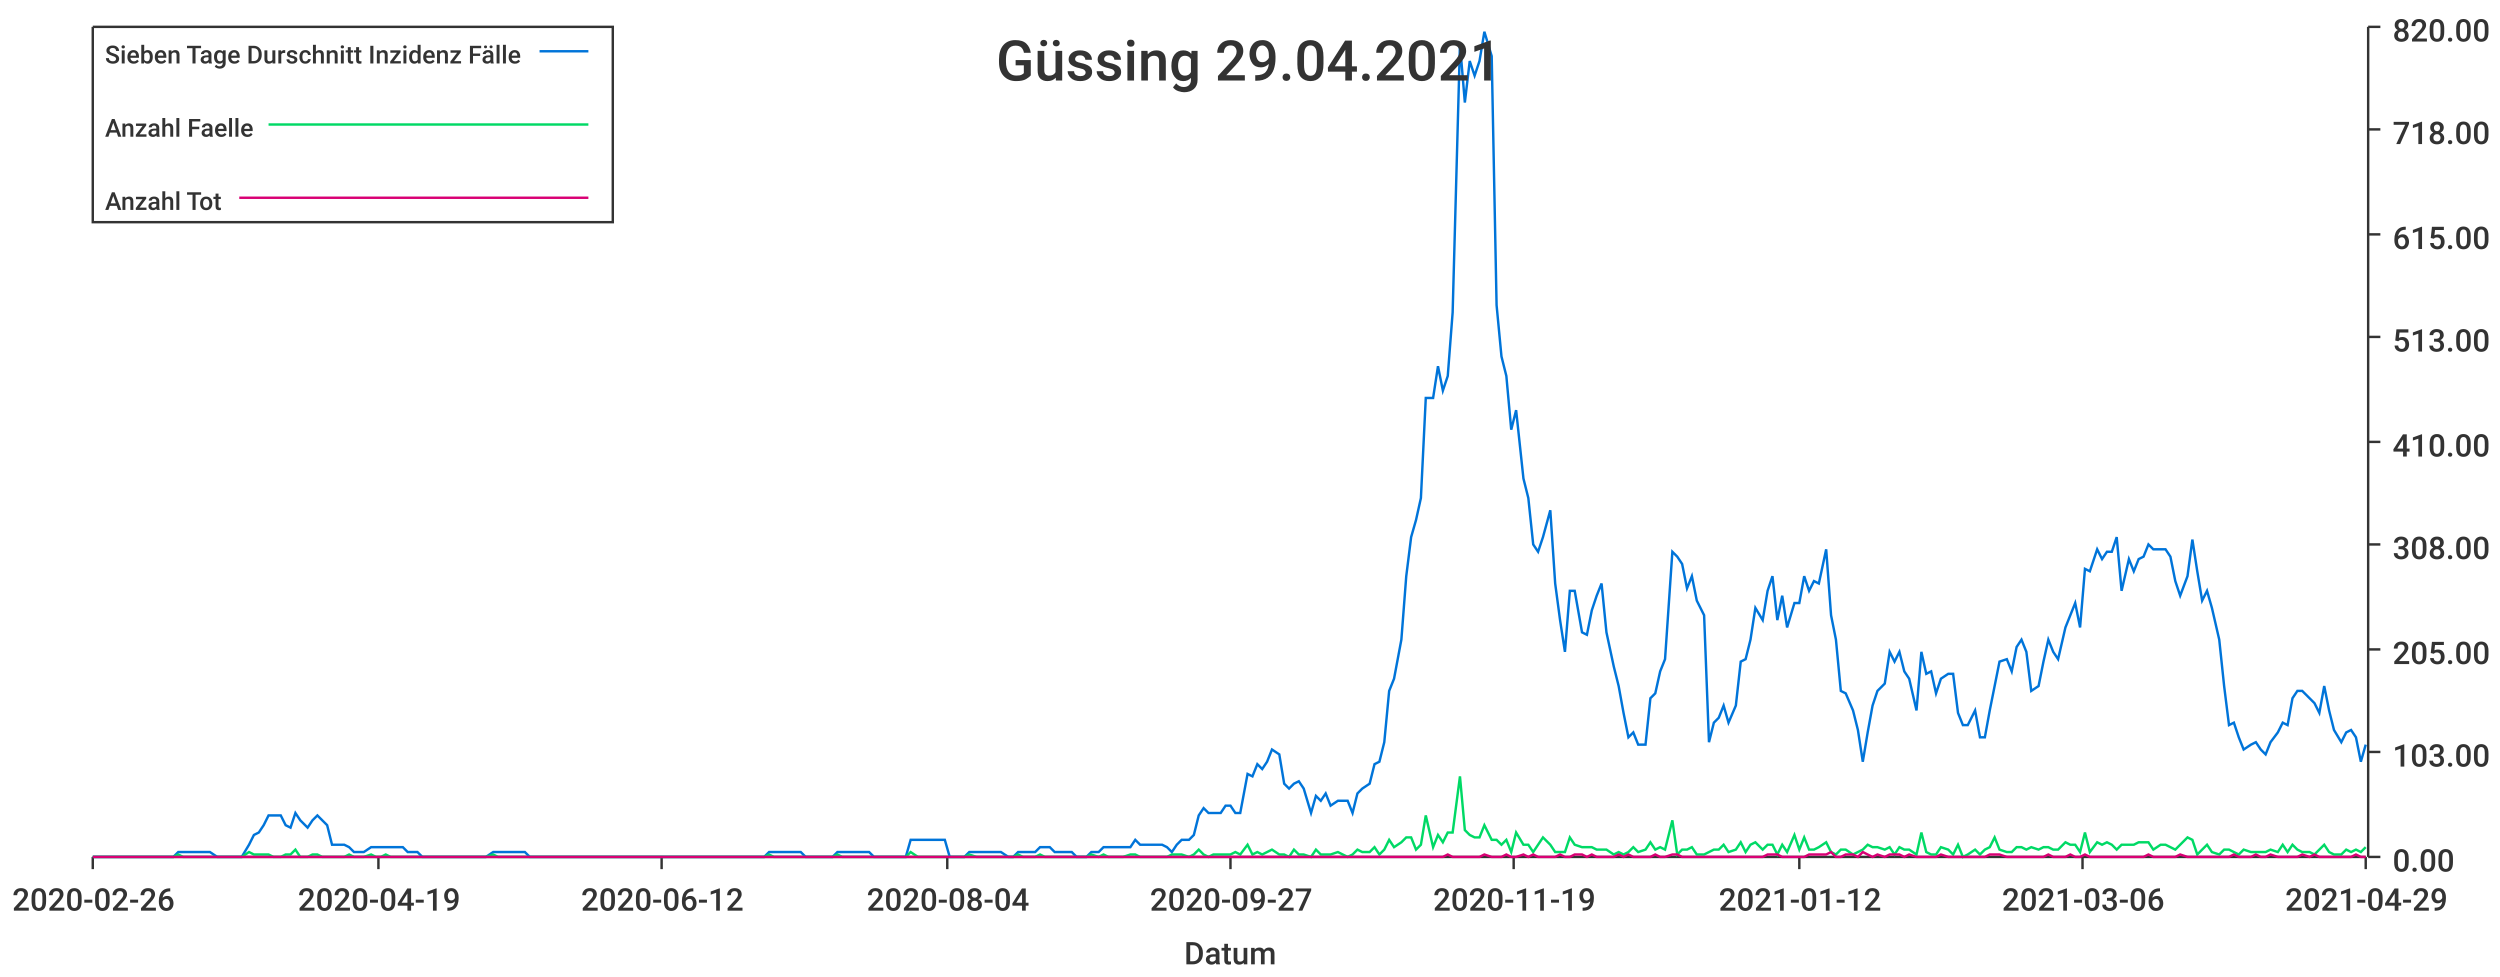
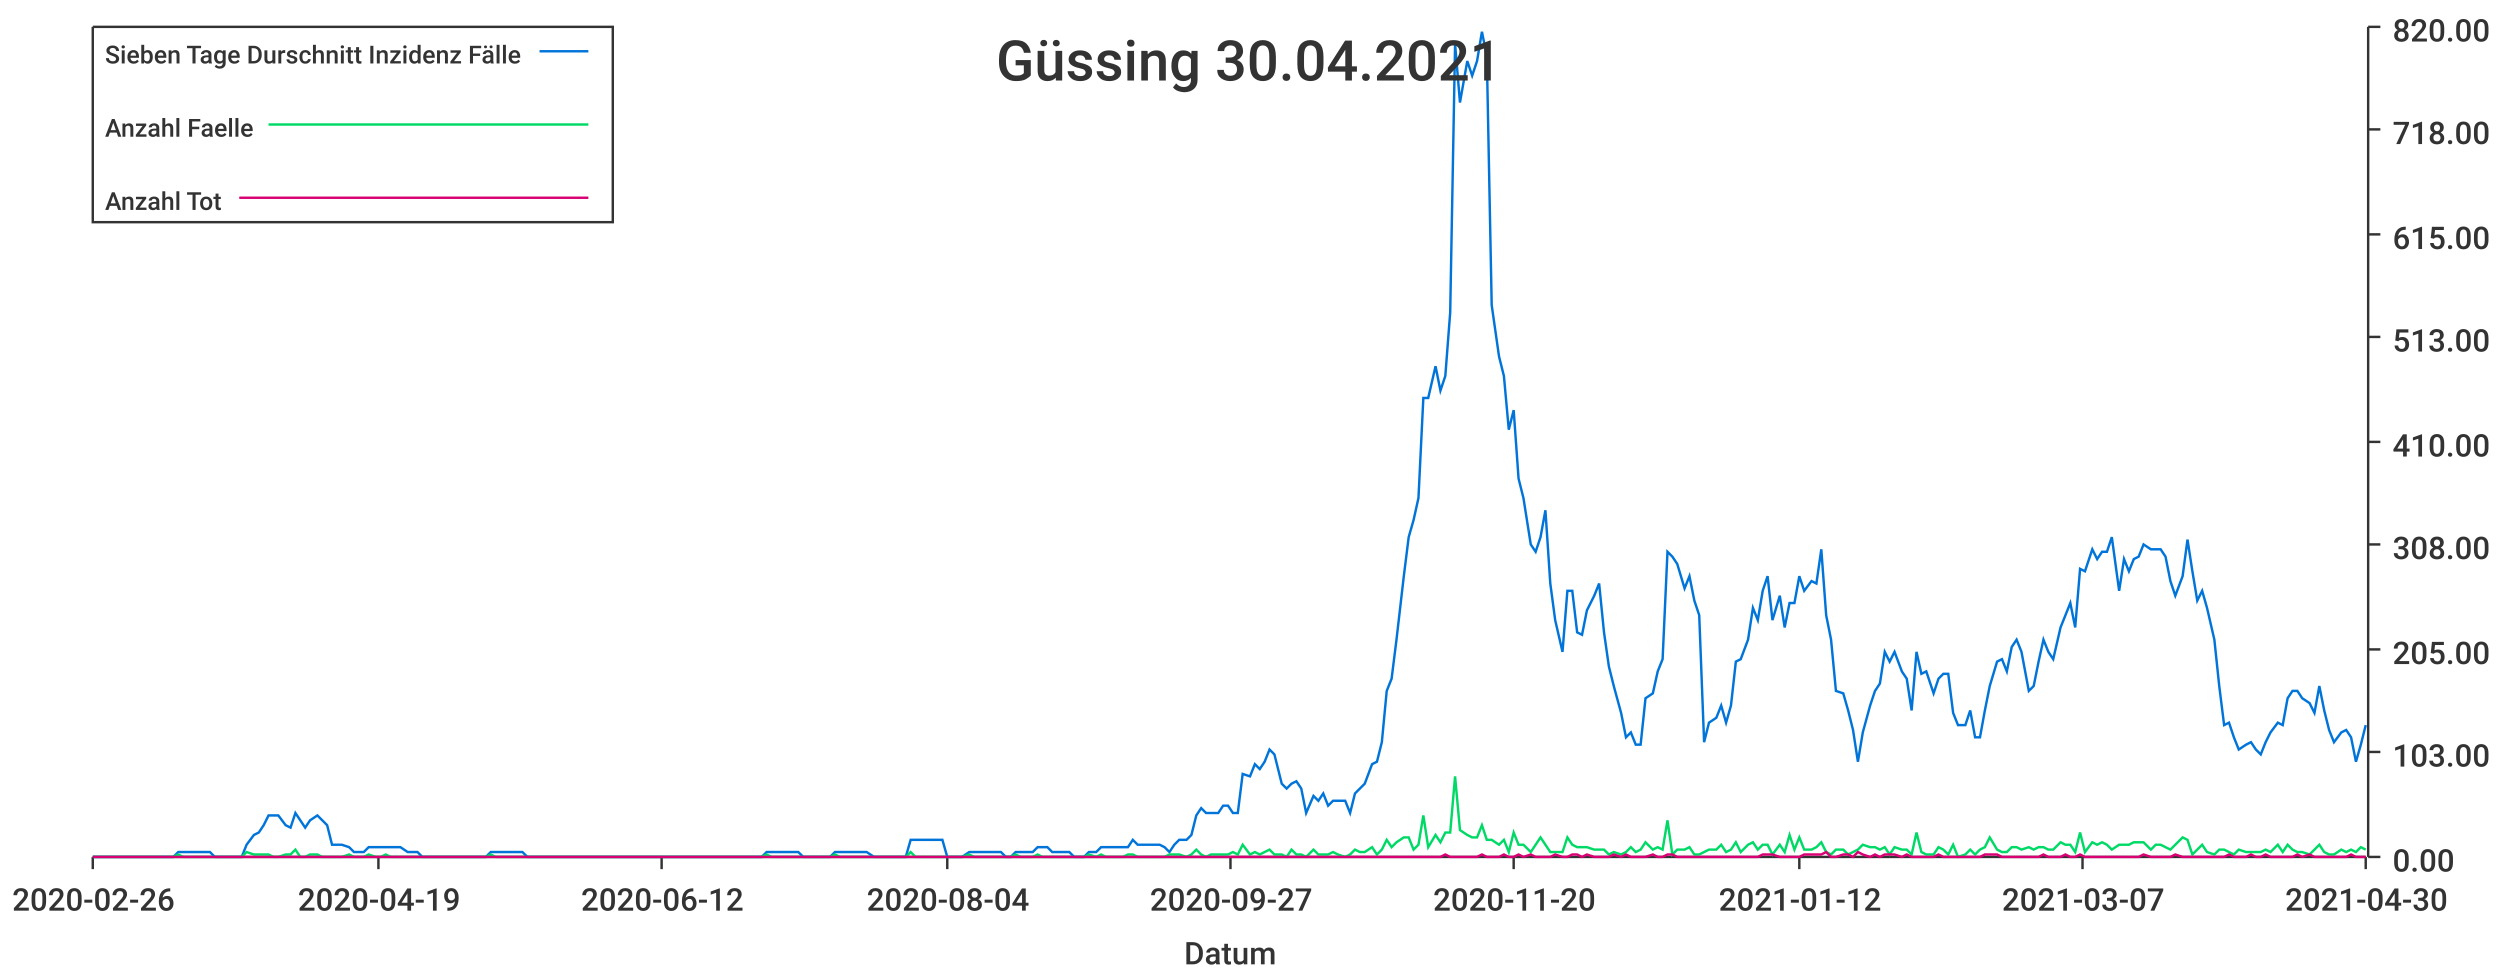
<svg xmlns="http://www.w3.org/2000/svg" width="1024" height="400">\n<path d="M 0 0 L 1024 0 L 1024 400 L 0 400 L 0 0" style="stroke-width:0;stroke:rgba(255,255,255,1.0);fill:rgba(255,255,255,1.0)" />
  <path d="M 38 11 L 969 11 L 969 351 L 38 351 L 38 11" style="stroke-width:0;stroke:rgba(255,255,255,1.0);fill:rgba(255,255,255,1.0)" />
  <path d="M 38 351 L 969 351" style="stroke-width:1;stroke:rgba(51,51,51,1.0);fill:none" />
  <path d="M 38 351 L 38 356" style="stroke-width:1;stroke:rgba(51,51,51,1.0);fill:none" />
  <text x="5" y="373" style="stroke-width:0;stroke:none;fill:rgba(51,51,51,1.0);font-size:12.8px;font-family:'Roboto Medium',sans-serif">2020-02-26</text>
  <path d="M 155 351 L 155 356" style="stroke-width:1;stroke:rgba(51,51,51,1.0);fill:none" />
  <text x="122" y="373" style="stroke-width:0;stroke:none;fill:rgba(51,51,51,1.0);font-size:12.8px;font-family:'Roboto Medium',sans-serif">2020-04-19</text>
  <path d="M 271 351 L 271 356" style="stroke-width:1;stroke:rgba(51,51,51,1.0);fill:none" />
  <text x="238" y="373" style="stroke-width:0;stroke:none;fill:rgba(51,51,51,1.0);font-size:12.8px;font-family:'Roboto Medium',sans-serif">2020-06-12</text>
  <path d="M 388 351 L 388 356" style="stroke-width:1;stroke:rgba(51,51,51,1.0);fill:none" />
  <text x="355" y="373" style="stroke-width:0;stroke:none;fill:rgba(51,51,51,1.0);font-size:12.8px;font-family:'Roboto Medium',sans-serif">2020-08-04</text>
  <path d="M 504 351 L 504 356" style="stroke-width:1;stroke:rgba(51,51,51,1.0);fill:none" />
  <text x="471" y="373" style="stroke-width:0;stroke:none;fill:rgba(51,51,51,1.0);font-size:12.8px;font-family:'Roboto Medium',sans-serif">2020-09-27</text>
  <path d="M 620 351 L 620 356" style="stroke-width:1;stroke:rgba(51,51,51,1.0);fill:none" />
-   <text x="587" y="373" style="stroke-width:0;stroke:none;fill:rgba(51,51,51,1.0);font-size:12.8px;font-family:'Roboto Medium',sans-serif">2020-11-19</text>
+   <text x="587" y="373" style="stroke-width:0;stroke:none;fill:rgba(51,51,51,1.0);font-size:12.8px;font-family:'Roboto Medium',sans-serif">2020-11-20</text>
  <path d="M 737 351 L 737 356" style="stroke-width:1;stroke:rgba(51,51,51,1.0);fill:none" />
  <text x="704" y="373" style="stroke-width:0;stroke:none;fill:rgba(51,51,51,1.0);font-size:12.8px;font-family:'Roboto Medium',sans-serif">2021-01-12</text>
  <path d="M 853 351 L 853 356" style="stroke-width:1;stroke:rgba(51,51,51,1.0);fill:none" />
-   <text x="820" y="373" style="stroke-width:0;stroke:none;fill:rgba(51,51,51,1.0);font-size:12.8px;font-family:'Roboto Medium',sans-serif">2021-03-06</text>
+   <text x="820" y="373" style="stroke-width:0;stroke:none;fill:rgba(51,51,51,1.0);font-size:12.8px;font-family:'Roboto Medium',sans-serif">2021-03-07</text>
  <path d="M 969 351 L 969 356" style="stroke-width:1;stroke:rgba(51,51,51,1.0);fill:none" />
-   <text x="936" y="373" style="stroke-width:0;stroke:none;fill:rgba(51,51,51,1.0);font-size:12.8px;font-family:'Roboto Medium',sans-serif">2021-04-29</text>
+   <text x="936" y="373" style="stroke-width:0;stroke:none;fill:rgba(51,51,51,1.0);font-size:12.8px;font-family:'Roboto Medium',sans-serif">2021-04-30</text>
  <text x="485" y="395" style="stroke-width:0;stroke:none;fill:rgba(51,51,51,1.0);font-size:12.8px;font-family:'Roboto Medium',sans-serif">Datum</text>
  <path d="M 970 351 L 970 11" style="stroke-width:1;stroke:rgba(51,51,51,1.0);fill:none" />
  <path d="M 970 351 L 975 351" style="stroke-width:1;stroke:rgba(51,51,51,1.0);fill:none" />
  <text x="980" y="357" style="stroke-width:0;stroke:none;fill:rgba(51,51,51,1.0);font-size:12.8px;font-family:'Roboto Medium',sans-serif">0.00</text>
  <path d="M 970 308 L 975 308" style="stroke-width:1;stroke:rgba(51,51,51,1.0);fill:none" />
  <text x="980" y="314" style="stroke-width:0;stroke:none;fill:rgba(51,51,51,1.0);font-size:12.8px;font-family:'Roboto Medium',sans-serif">103.00</text>
  <path d="M 970 266 L 975 266" style="stroke-width:1;stroke:rgba(51,51,51,1.0);fill:none" />
  <text x="980" y="272" style="stroke-width:0;stroke:none;fill:rgba(51,51,51,1.0);font-size:12.8px;font-family:'Roboto Medium',sans-serif">205.00</text>
  <path d="M 970 223 L 975 223" style="stroke-width:1;stroke:rgba(51,51,51,1.0);fill:none" />
  <text x="980" y="229" style="stroke-width:0;stroke:none;fill:rgba(51,51,51,1.0);font-size:12.8px;font-family:'Roboto Medium',sans-serif">308.00</text>
  <path d="M 970 181 L 975 181" style="stroke-width:1;stroke:rgba(51,51,51,1.0);fill:none" />
  <text x="980" y="187" style="stroke-width:0;stroke:none;fill:rgba(51,51,51,1.0);font-size:12.8px;font-family:'Roboto Medium',sans-serif">410.00</text>
  <path d="M 970 138 L 975 138" style="stroke-width:1;stroke:rgba(51,51,51,1.0);fill:none" />
  <text x="980" y="144" style="stroke-width:0;stroke:none;fill:rgba(51,51,51,1.0);font-size:12.8px;font-family:'Roboto Medium',sans-serif">513.00</text>
  <path d="M 970 96 L 975 96" style="stroke-width:1;stroke:rgba(51,51,51,1.0);fill:none" />
  <text x="980" y="102" style="stroke-width:0;stroke:none;fill:rgba(51,51,51,1.0);font-size:12.8px;font-family:'Roboto Medium',sans-serif">615.00</text>
  <path d="M 970 53 L 975 53" style="stroke-width:1;stroke:rgba(51,51,51,1.0);fill:none" />
  <text x="980" y="59" style="stroke-width:0;stroke:none;fill:rgba(51,51,51,1.0);font-size:12.8px;font-family:'Roboto Medium',sans-serif">718.00</text>
  <path d="M 970 11 L 975 11" style="stroke-width:1;stroke:rgba(51,51,51,1.0);fill:none" />
  <text x="980" y="17" style="stroke-width:0;stroke:none;fill:rgba(51,51,51,1.0);font-size:12.8px;font-family:'Roboto Medium',sans-serif">820.00</text>
-   <path d="M 38 351 L 41 351 L 43 351 L 45 351 L 47 351 L 49 351 L 52 351 L 54 351 L 56 351 L 58 351 L 60 351 L 62 351 L 65 351 L 67 351 L 69 351 L 71 351 L 73 349 L 75 349 L 78 349 L 80 349 L 82 349 L 84 349 L 86 349 L 89 351 L 91 351 L 93 351 L 95 351 L 97 351 L 99 351 L 102 346 L 104 342 L 106 341 L 108 338 L 110 334 L 112 334 L 115 334 L 117 338 L 119 339 L 121 333 L 123 336 L 126 339 L 128 336 L 130 334 L 132 336 L 134 338 L 136 346 L 139 346 L 141 346 L 143 347 L 145 349 L 147 349 L 149 349 L 152 347 L 154 347 L 156 347 L 158 347 L 160 347 L 162 347 L 165 347 L 167 349 L 169 349 L 171 349 L 173 351 L 176 351 L 178 351 L 180 351 L 182 351 L 184 351 L 186 351 L 189 351 L 191 351 L 193 351 L 195 351 L 197 351 L 199 351 L 202 349 L 204 349 L 206 349 L 208 349 L 210 349 L 213 349 L 215 349 L 217 351 L 219 351 L 221 351 L 223 351 L 226 351 L 228 351 L 230 351 L 232 351 L 234 351 L 236 351 L 239 351 L 241 351 L 243 351 L 245 351 L 247 351 L 249 351 L 252 351 L 254 351 L 256 351 L 258 351 L 260 351 L 263 351 L 265 351 L 267 351 L 269 351 L 271 351 L 273 351 L 276 351 L 278 351 L 280 351 L 282 351 L 284 351 L 286 351 L 289 351 L 291 351 L 293 351 L 295 351 L 297 351 L 300 351 L 302 351 L 304 351 L 306 351 L 308 351 L 310 351 L 313 351 L 315 349 L 317 349 L 319 349 L 321 349 L 323 349 L 326 349 L 328 349 L 330 351 L 332 351 L 334 351 L 337 351 L 339 351 L 341 351 L 343 349 L 345 349 L 347 349 L 350 349 L 352 349 L 354 349 L 356 349 L 358 351 L 360 351 L 363 351 L 365 351 L 367 351 L 369 351 L 371 351 L 373 344 L 376 344 L 378 344 L 380 344 L 382 344 L 384 344 L 387 344 L 389 351 L 391 351 L 393 351 L 395 351 L 397 349 L 400 349 L 402 349 L 404 349 L 406 349 L 408 349 L 410 349 L 413 351 L 415 351 L 417 349 L 419 349 L 421 349 L 424 349 L 426 347 L 428 347 L 430 347 L 432 349 L 434 349 L 437 349 L 439 349 L 441 351 L 443 351 L 445 351 L 447 349 L 450 349 L 452 347 L 454 347 L 456 347 L 458 347 L 460 347 L 463 347 L 465 344 L 467 346 L 469 346 L 471 346 L 474 346 L 476 346 L 478 347 L 480 349 L 482 346 L 484 344 L 487 344 L 489 342 L 491 334 L 493 331 L 495 333 L 497 333 L 500 333 L 502 330 L 504 330 L 506 333 L 508 333 L 511 317 L 513 318 L 515 313 L 517 315 L 519 312 L 521 307 L 524 309 L 526 321 L 528 323 L 530 321 L 532 320 L 534 323 L 537 333 L 539 326 L 541 328 L 543 325 L 545 330 L 548 328 L 550 328 L 552 328 L 554 333 L 556 325 L 558 323 L 561 321 L 563 313 L 565 312 L 567 304 L 569 283 L 571 278 L 574 262 L 576 236 L 578 220 L 580 213 L 582 204 L 584 163 L 587 163 L 589 150 L 591 160 L 593 154 L 595 128 L 598 18 L 600 42 L 602 25 L 604 31 L 606 25 L 608 13 L 611 23 L 613 125 L 615 146 L 617 154 L 619 176 L 621 168 L 624 196 L 626 204 L 628 223 L 630 226 L 632 220 L 635 209 L 637 239 L 639 254 L 641 267 L 643 242 L 645 242 L 648 259 L 650 260 L 652 250 L 654 244 L 656 239 L 658 259 L 661 273 L 663 281 L 665 292 L 667 302 L 669 300 L 671 305 L 674 305 L 676 286 L 678 284 L 680 275 L 682 270 L 685 226 L 687 228 L 689 231 L 691 241 L 693 236 L 695 246 L 698 252 L 700 304 L 702 296 L 704 294 L 706 289 L 708 296 L 711 289 L 713 271 L 715 270 L 717 262 L 719 249 L 722 254 L 724 242 L 726 236 L 728 254 L 730 244 L 732 257 L 735 247 L 737 247 L 739 236 L 741 242 L 743 238 L 745 239 L 748 225 L 750 252 L 752 262 L 754 283 L 756 284 L 759 291 L 761 299 L 763 312 L 765 300 L 767 289 L 769 283 L 772 280 L 774 267 L 776 271 L 778 267 L 780 275 L 782 278 L 785 291 L 787 267 L 789 276 L 791 275 L 793 284 L 795 278 L 798 276 L 800 276 L 802 292 L 804 297 L 806 297 L 809 291 L 811 302 L 813 302 L 815 291 L 817 281 L 819 271 L 822 270 L 824 275 L 826 265 L 828 262 L 830 267 L 832 283 L 835 281 L 837 271 L 839 262 L 841 267 L 843 270 L 846 257 L 848 252 L 850 247 L 852 257 L 854 233 L 856 234 L 859 225 L 861 229 L 863 226 L 865 226 L 867 220 L 869 242 L 872 229 L 874 234 L 876 229 L 878 228 L 880 223 L 882 225 L 885 225 L 887 225 L 889 228 L 891 238 L 893 244 L 896 236 L 898 221 L 900 234 L 902 246 L 904 242 L 906 249 L 909 262 L 911 281 L 913 297 L 915 296 L 917 302 L 919 307 L 922 305 L 924 304 L 926 307 L 928 309 L 930 304 L 933 300 L 935 296 L 937 297 L 939 286 L 941 283 L 943 283 L 946 286 L 948 288 L 950 292 L 952 281 L 954 291 L 956 299 L 959 304 L 961 300 L 963 299 L 965 302 L 967 312 L 969 305" style="stroke-width:1;stroke:rgba(0,116,217,1.0);fill:none" />
-   <path d="M 38 351 L 41 351 L 43 351 L 45 351 L 47 351 L 49 351 L 52 351 L 54 351 L 56 351 L 58 351 L 60 351 L 62 351 L 65 351 L 67 351 L 69 351 L 71 351 L 73 350 L 75 351 L 78 351 L 80 351 L 82 351 L 84 351 L 86 351 L 89 351 L 91 351 L 93 351 L 95 351 L 97 351 L 99 351 L 102 349 L 104 350 L 106 350 L 108 350 L 110 350 L 112 351 L 115 351 L 117 350 L 119 350 L 121 348 L 123 351 L 126 351 L 128 350 L 130 350 L 132 351 L 134 351 L 136 351 L 139 351 L 141 351 L 143 350 L 145 351 L 147 351 L 149 351 L 152 350 L 154 351 L 156 351 L 158 350 L 160 351 L 162 351 L 165 351 L 167 351 L 169 351 L 171 351 L 173 351 L 176 351 L 178 351 L 180 351 L 182 351 L 184 351 L 186 351 L 189 351 L 191 351 L 193 351 L 195 351 L 197 351 L 199 351 L 202 350 L 204 351 L 206 351 L 208 351 L 210 351 L 213 351 L 215 351 L 217 351 L 219 351 L 221 351 L 223 351 L 226 351 L 228 351 L 230 351 L 232 351 L 234 351 L 236 351 L 239 351 L 241 351 L 243 351 L 245 351 L 247 351 L 249 351 L 252 351 L 254 351 L 256 351 L 258 351 L 260 351 L 263 351 L 265 351 L 267 351 L 269 351 L 271 351 L 273 351 L 276 351 L 278 351 L 280 351 L 282 351 L 284 351 L 286 351 L 289 351 L 291 351 L 293 351 L 295 351 L 297 351 L 300 351 L 302 351 L 304 351 L 306 351 L 308 351 L 310 351 L 313 351 L 315 350 L 317 351 L 319 351 L 321 351 L 323 351 L 326 351 L 328 351 L 330 351 L 332 351 L 334 351 L 337 351 L 339 351 L 341 351 L 343 350 L 345 351 L 347 351 L 350 351 L 352 351 L 354 351 L 356 351 L 358 351 L 360 351 L 363 351 L 365 351 L 367 351 L 369 351 L 371 351 L 373 349 L 376 351 L 378 351 L 380 351 L 382 351 L 384 351 L 387 351 L 389 351 L 391 351 L 393 351 L 395 351 L 397 350 L 400 351 L 402 351 L 404 351 L 406 351 L 408 351 L 410 351 L 413 351 L 415 351 L 417 350 L 419 351 L 421 351 L 424 351 L 426 350 L 428 351 L 430 351 L 432 351 L 434 351 L 437 351 L 439 351 L 441 351 L 443 351 L 445 351 L 447 350 L 450 351 L 452 350 L 454 351 L 456 351 L 458 351 L 460 351 L 463 350 L 465 350 L 467 351 L 469 351 L 471 351 L 474 351 L 476 351 L 478 351 L 480 350 L 482 350 L 484 350 L 487 351 L 489 350 L 491 348 L 493 350 L 495 351 L 497 350 L 500 350 L 502 350 L 504 350 L 506 349 L 508 350 L 511 346 L 513 350 L 515 349 L 517 350 L 519 349 L 521 348 L 524 350 L 526 350 L 528 351 L 530 348 L 532 350 L 534 350 L 537 351 L 539 348 L 541 350 L 543 350 L 545 350 L 548 349 L 550 350 L 552 351 L 554 350 L 556 348 L 558 349 L 561 349 L 563 347 L 565 350 L 567 348 L 569 344 L 571 347 L 574 345 L 576 343 L 578 343 L 580 348 L 582 346 L 584 334 L 587 347 L 589 342 L 591 345 L 593 341 L 595 341 L 598 318 L 600 340 L 602 342 L 604 343 L 606 343 L 608 338 L 611 344 L 613 344 L 615 346 L 617 344 L 619 349 L 621 341 L 624 346 L 626 346 L 628 349 L 630 346 L 632 343 L 635 346 L 637 349 L 639 349 L 641 349 L 643 343 L 645 346 L 648 347 L 650 347 L 652 347 L 654 348 L 656 348 L 658 348 L 661 350 L 663 349 L 665 350 L 667 349 L 669 347 L 671 349 L 674 348 L 676 345 L 678 348 L 680 347 L 682 348 L 685 336 L 687 350 L 689 348 L 691 348 L 693 347 L 695 350 L 698 350 L 700 349 L 702 348 L 704 348 L 706 346 L 708 349 L 711 348 L 713 345 L 715 349 L 717 346 L 719 345 L 722 348 L 724 346 L 726 346 L 728 350 L 730 346 L 732 349 L 735 342 L 737 348 L 739 343 L 741 348 L 743 348 L 745 347 L 748 345 L 750 349 L 752 350 L 754 348 L 756 348 L 759 350 L 761 349 L 763 348 L 765 346 L 767 347 L 769 347 L 772 348 L 774 347 L 776 350 L 778 347 L 780 348 L 782 348 L 785 350 L 787 341 L 789 349 L 791 350 L 793 350 L 795 347 L 798 348 L 800 350 L 802 346 L 804 351 L 806 350 L 809 348 L 811 350 L 813 348 L 815 347 L 817 343 L 819 348 L 822 349 L 824 349 L 826 347 L 828 347 L 830 348 L 832 347 L 835 348 L 837 347 L 839 347 L 841 348 L 843 348 L 846 345 L 848 346 L 850 346 L 852 349 L 854 341 L 856 349 L 859 345 L 861 346 L 863 345 L 865 346 L 867 348 L 869 346 L 872 346 L 874 346 L 876 345 L 878 345 L 880 345 L 882 348 L 885 346 L 887 346 L 889 347 L 891 348 L 893 346 L 896 343 L 898 344 L 900 350 L 902 348 L 904 346 L 906 349 L 909 350 L 911 348 L 913 348 L 915 349 L 917 350 L 919 348 L 922 349 L 924 349 L 926 349 L 928 349 L 930 348 L 933 349 L 935 346 L 937 349 L 939 346 L 941 348 L 943 349 L 946 349 L 948 350 L 950 348 L 952 346 L 954 349 L 956 350 L 959 350 L 961 348 L 963 349 L 965 348 L 967 349 L 969 347" style="stroke-width:1;stroke:rgba(0,217,101,1.0);fill:none" />
-   <path d="M 38 351 L 41 351 L 43 351 L 45 351 L 47 351 L 49 351 L 52 351 L 54 351 L 56 351 L 58 351 L 60 351 L 62 351 L 65 351 L 67 351 L 69 351 L 71 351 L 73 351 L 75 351 L 78 351 L 80 351 L 82 351 L 84 351 L 86 351 L 89 351 L 91 351 L 93 351 L 95 351 L 97 351 L 99 351 L 102 351 L 104 351 L 106 351 L 108 351 L 110 351 L 112 351 L 115 351 L 117 351 L 119 351 L 121 351 L 123 351 L 126 351 L 128 351 L 130 351 L 132 351 L 134 351 L 136 351 L 139 351 L 141 351 L 143 351 L 145 351 L 147 351 L 149 351 L 152 351 L 154 351 L 156 351 L 158 351 L 160 351 L 162 351 L 165 351 L 167 351 L 169 351 L 171 351 L 173 351 L 176 351 L 178 351 L 180 351 L 182 351 L 184 351 L 186 351 L 189 351 L 191 351 L 193 351 L 195 351 L 197 351 L 199 351 L 202 351 L 204 351 L 206 351 L 208 351 L 210 351 L 213 351 L 215 351 L 217 351 L 219 351 L 221 351 L 223 351 L 226 351 L 228 351 L 230 351 L 232 351 L 234 351 L 236 351 L 239 351 L 241 351 L 243 351 L 245 351 L 247 351 L 249 351 L 252 351 L 254 351 L 256 351 L 258 351 L 260 351 L 263 351 L 265 351 L 267 351 L 269 351 L 271 351 L 273 351 L 276 351 L 278 351 L 280 351 L 282 351 L 284 351 L 286 351 L 289 351 L 291 351 L 293 351 L 295 351 L 297 351 L 300 351 L 302 351 L 304 351 L 306 351 L 308 351 L 310 351 L 313 351 L 315 351 L 317 351 L 319 351 L 321 351 L 323 351 L 326 351 L 328 351 L 330 351 L 332 351 L 334 351 L 337 351 L 339 351 L 341 351 L 343 351 L 345 351 L 347 351 L 350 351 L 352 351 L 354 351 L 356 351 L 358 351 L 360 351 L 363 351 L 365 351 L 367 351 L 369 351 L 371 351 L 373 351 L 376 351 L 378 351 L 380 351 L 382 351 L 384 351 L 387 351 L 389 351 L 391 351 L 393 351 L 395 351 L 397 351 L 400 351 L 402 351 L 404 351 L 406 351 L 408 351 L 410 351 L 413 351 L 415 351 L 417 351 L 419 351 L 421 351 L 424 351 L 426 351 L 428 351 L 430 351 L 432 351 L 434 351 L 437 351 L 439 351 L 441 351 L 443 351 L 445 351 L 447 351 L 450 351 L 452 351 L 454 351 L 456 351 L 458 351 L 460 351 L 463 351 L 465 351 L 467 351 L 469 351 L 471 351 L 474 351 L 476 351 L 478 351 L 480 351 L 482 351 L 484 351 L 487 351 L 489 351 L 491 351 L 493 351 L 495 351 L 497 351 L 500 351 L 502 351 L 504 351 L 506 351 L 508 351 L 511 351 L 513 351 L 515 351 L 517 351 L 519 351 L 521 351 L 524 351 L 526 351 L 528 351 L 530 351 L 532 351 L 534 351 L 537 351 L 539 351 L 541 351 L 543 351 L 545 351 L 548 351 L 550 351 L 552 351 L 554 351 L 556 351 L 558 351 L 561 351 L 563 351 L 565 351 L 567 351 L 569 351 L 571 351 L 574 351 L 576 351 L 578 351 L 580 351 L 582 351 L 584 351 L 587 351 L 589 351 L 591 351 L 593 350 L 595 351 L 598 351 L 600 351 L 602 351 L 604 351 L 606 351 L 608 350 L 611 351 L 613 351 L 615 351 L 617 350 L 619 351 L 621 351 L 624 350 L 626 351 L 628 350 L 630 351 L 632 351 L 635 351 L 637 351 L 639 350 L 641 351 L 643 351 L 645 350 L 648 350 L 650 351 L 652 350 L 654 351 L 656 351 L 658 351 L 661 351 L 663 350 L 665 351 L 667 350 L 669 351 L 671 351 L 674 351 L 676 351 L 678 350 L 680 351 L 682 351 L 685 350 L 687 350 L 689 351 L 691 351 L 693 351 L 695 351 L 698 351 L 700 351 L 702 351 L 704 351 L 706 351 L 708 351 L 711 351 L 713 351 L 715 351 L 717 351 L 719 351 L 722 351 L 724 350 L 726 350 L 728 350 L 730 351 L 732 351 L 735 351 L 737 351 L 739 351 L 741 350 L 743 350 L 745 350 L 748 350 L 750 349 L 752 351 L 754 351 L 756 350 L 759 350 L 761 351 L 763 349 L 765 350 L 767 351 L 769 350 L 772 351 L 774 350 L 776 350 L 778 350 L 780 351 L 782 350 L 785 351 L 787 351 L 789 351 L 791 351 L 793 351 L 795 350 L 798 351 L 800 351 L 802 351 L 804 351 L 806 351 L 809 351 L 811 351 L 813 351 L 815 350 L 817 350 L 819 350 L 822 351 L 824 351 L 826 351 L 828 351 L 830 351 L 832 351 L 835 351 L 837 351 L 839 350 L 841 351 L 843 351 L 846 351 L 848 350 L 850 351 L 852 351 L 854 350 L 856 351 L 859 351 L 861 351 L 863 351 L 865 351 L 867 351 L 869 351 L 872 351 L 874 351 L 876 351 L 878 351 L 880 350 L 882 351 L 885 351 L 887 351 L 889 351 L 891 351 L 893 350 L 896 351 L 898 351 L 900 351 L 902 351 L 904 351 L 906 351 L 909 351 L 911 351 L 913 351 L 915 350 L 917 351 L 919 351 L 922 351 L 924 350 L 926 351 L 928 351 L 930 350 L 933 351 L 935 351 L 937 351 L 939 351 L 941 351 L 943 350 L 946 351 L 948 350 L 950 351 L 952 351 L 954 351 L 956 351 L 959 351 L 961 351 L 963 351 L 965 350 L 967 351 L 969 351" style="stroke-width:1;stroke:rgba(217,0,116,1.0);fill:none" />
-   <text x="408" y="33" style="stroke-width:0;stroke:none;fill:rgba(51,51,51,1.0);font-size:23.0px;font-family:'Roboto Medium',sans-serif">Güssing 29.04.2021</text>
+   <path d="M 38 351 L 41 351 L 43 351 L 45 351 L 47 351 L 49 351 L 52 351 L 54 351 L 56 351 L 58 351 L 60 351 L 62 351 L 65 351 L 67 351 L 69 351 L 71 351 L 73 349 L 75 349 L 78 349 L 80 349 L 82 349 L 84 349 L 86 349 L 88 351 L 91 351 L 93 351 L 95 351 L 97 351 L 99 351 L 101 346 L 104 342 L 106 341 L 108 338 L 110 334 L 112 334 L 114 334 L 117 338 L 119 339 L 121 333 L 123 336 L 125 339 L 127 336 L 130 334 L 132 336 L 134 338 L 136 346 L 138 346 L 140 346 L 143 347 L 145 349 L 147 349 L 149 349 L 151 347 L 154 347 L 156 347 L 158 347 L 160 347 L 162 347 L 164 347 L 167 349 L 169 349 L 171 349 L 173 351 L 175 351 L 177 351 L 180 351 L 182 351 L 184 351 L 186 351 L 188 351 L 190 351 L 193 351 L 195 351 L 197 351 L 199 351 L 201 349 L 203 349 L 206 349 L 208 349 L 210 349 L 212 349 L 214 349 L 216 351 L 219 351 L 221 351 L 223 351 L 225 351 L 227 351 L 229 351 L 232 351 L 234 351 L 236 351 L 238 351 L 240 351 L 242 351 L 245 351 L 247 351 L 249 351 L 251 351 L 253 351 L 256 351 L 258 351 L 260 351 L 262 351 L 264 351 L 266 351 L 269 351 L 271 351 L 273 351 L 275 351 L 277 351 L 279 351 L 282 351 L 284 351 L 286 351 L 288 351 L 290 351 L 292 351 L 295 351 L 297 351 L 299 351 L 301 351 L 303 351 L 305 351 L 308 351 L 310 351 L 312 351 L 314 349 L 316 349 L 318 349 L 321 349 L 323 349 L 325 349 L 327 349 L 329 351 L 331 351 L 334 351 L 336 351 L 338 351 L 340 351 L 342 349 L 344 349 L 347 349 L 349 349 L 351 349 L 353 349 L 355 349 L 358 351 L 360 351 L 362 351 L 364 351 L 366 351 L 368 351 L 371 351 L 373 344 L 375 344 L 377 344 L 379 344 L 381 344 L 384 344 L 386 344 L 388 351 L 390 351 L 392 351 L 394 351 L 397 349 L 399 349 L 401 349 L 403 349 L 405 349 L 407 349 L 410 349 L 412 351 L 414 351 L 416 349 L 418 349 L 420 349 L 423 349 L 425 347 L 427 347 L 429 347 L 431 349 L 433 349 L 436 349 L 438 349 L 440 351 L 442 351 L 444 351 L 446 349 L 449 349 L 451 347 L 453 347 L 455 347 L 457 347 L 460 347 L 462 347 L 464 344 L 466 346 L 468 346 L 470 346 L 473 346 L 475 346 L 477 347 L 479 349 L 481 346 L 483 344 L 486 344 L 488 342 L 490 334 L 492 331 L 494 333 L 496 333 L 499 333 L 501 330 L 503 330 L 505 333 L 507 333 L 509 317 L 512 318 L 514 313 L 516 315 L 518 312 L 520 307 L 522 309 L 525 321 L 527 323 L 529 321 L 531 320 L 533 323 L 535 333 L 538 326 L 540 328 L 542 325 L 544 330 L 546 328 L 548 328 L 551 328 L 553 333 L 555 325 L 557 323 L 559 321 L 562 313 L 564 312 L 566 304 L 568 283 L 570 278 L 572 262 L 575 236 L 577 220 L 579 213 L 581 204 L 583 163 L 585 163 L 588 150 L 590 160 L 592 154 L 594 128 L 596 18 L 598 42 L 601 25 L 603 31 L 605 25 L 607 13 L 609 23 L 611 125 L 614 146 L 616 154 L 618 176 L 620 168 L 622 196 L 624 204 L 627 223 L 629 226 L 631 220 L 633 209 L 635 239 L 637 254 L 640 267 L 642 242 L 644 242 L 646 259 L 648 260 L 650 250 L 653 244 L 655 239 L 657 259 L 659 273 L 661 281 L 664 292 L 666 302 L 668 300 L 670 305 L 672 305 L 674 286 L 677 284 L 679 275 L 681 270 L 683 226 L 685 228 L 687 231 L 690 241 L 692 236 L 694 246 L 696 252 L 698 304 L 700 296 L 703 294 L 705 289 L 707 296 L 709 289 L 711 271 L 713 270 L 716 262 L 718 249 L 720 254 L 722 242 L 724 236 L 726 254 L 729 244 L 731 257 L 733 247 L 735 247 L 737 236 L 739 242 L 742 238 L 744 239 L 746 225 L 748 252 L 750 262 L 752 283 L 755 284 L 757 291 L 759 299 L 761 312 L 763 300 L 766 289 L 768 283 L 770 280 L 772 267 L 774 271 L 776 267 L 779 275 L 781 278 L 783 291 L 785 267 L 787 276 L 789 275 L 792 284 L 794 278 L 796 276 L 798 276 L 800 292 L 802 297 L 805 297 L 807 291 L 809 302 L 811 302 L 813 291 L 815 281 L 818 271 L 820 270 L 822 275 L 824 265 L 826 262 L 828 267 L 831 283 L 833 281 L 835 271 L 837 262 L 839 267 L 841 270 L 844 257 L 846 252 L 848 247 L 850 257 L 852 233 L 854 234 L 857 225 L 859 229 L 861 226 L 863 226 L 865 220 L 868 242 L 870 229 L 872 234 L 874 229 L 876 228 L 878 223 L 881 225 L 883 225 L 885 225 L 887 228 L 889 238 L 891 244 L 894 236 L 896 221 L 898 234 L 900 246 L 902 242 L 904 249 L 907 262 L 909 281 L 911 297 L 913 296 L 915 302 L 917 307 L 920 305 L 922 304 L 924 307 L 926 309 L 928 304 L 930 300 L 933 296 L 935 297 L 937 286 L 939 283 L 941 283 L 943 286 L 946 288 L 948 292 L 950 281 L 952 291 L 954 299 L 956 304 L 959 300 L 961 299 L 963 302 L 965 312 L 967 305 L 969 297" style="stroke-width:1;stroke:rgba(0,116,217,1.0);fill:none" />
+   <path d="M 38 351 L 41 351 L 43 351 L 45 351 L 47 351 L 49 351 L 52 351 L 54 351 L 56 351 L 58 351 L 60 351 L 62 351 L 65 351 L 67 351 L 69 351 L 71 351 L 73 350 L 75 351 L 78 351 L 80 351 L 82 351 L 84 351 L 86 351 L 88 351 L 91 351 L 93 351 L 95 351 L 97 351 L 99 351 L 101 349 L 104 350 L 106 350 L 108 350 L 110 350 L 112 351 L 114 351 L 117 350 L 119 350 L 121 348 L 123 351 L 125 351 L 127 350 L 130 350 L 132 351 L 134 351 L 136 351 L 138 351 L 140 351 L 143 350 L 145 351 L 147 351 L 149 351 L 151 350 L 154 351 L 156 351 L 158 350 L 160 351 L 162 351 L 164 351 L 167 351 L 169 351 L 171 351 L 173 351 L 175 351 L 177 351 L 180 351 L 182 351 L 184 351 L 186 351 L 188 351 L 190 351 L 193 351 L 195 351 L 197 351 L 199 351 L 201 350 L 203 351 L 206 351 L 208 351 L 210 351 L 212 351 L 214 351 L 216 351 L 219 351 L 221 351 L 223 351 L 225 351 L 227 351 L 229 351 L 232 351 L 234 351 L 236 351 L 238 351 L 240 351 L 242 351 L 245 351 L 247 351 L 249 351 L 251 351 L 253 351 L 256 351 L 258 351 L 260 351 L 262 351 L 264 351 L 266 351 L 269 351 L 271 351 L 273 351 L 275 351 L 277 351 L 279 351 L 282 351 L 284 351 L 286 351 L 288 351 L 290 351 L 292 351 L 295 351 L 297 351 L 299 351 L 301 351 L 303 351 L 305 351 L 308 351 L 310 351 L 312 351 L 314 350 L 316 351 L 318 351 L 321 351 L 323 351 L 325 351 L 327 351 L 329 351 L 331 351 L 334 351 L 336 351 L 338 351 L 340 351 L 342 350 L 344 351 L 347 351 L 349 351 L 351 351 L 353 351 L 355 351 L 358 351 L 360 351 L 362 351 L 364 351 L 366 351 L 368 351 L 371 351 L 373 349 L 375 351 L 377 351 L 379 351 L 381 351 L 384 351 L 386 351 L 388 351 L 390 351 L 392 351 L 394 351 L 397 350 L 399 351 L 401 351 L 403 351 L 405 351 L 407 351 L 410 351 L 412 351 L 414 351 L 416 350 L 418 351 L 420 351 L 423 351 L 425 350 L 427 351 L 429 351 L 431 351 L 433 351 L 436 351 L 438 351 L 440 351 L 442 351 L 444 351 L 446 350 L 449 351 L 451 350 L 453 351 L 455 351 L 457 351 L 460 351 L 462 350 L 464 350 L 466 351 L 468 351 L 470 351 L 473 351 L 475 351 L 477 351 L 479 350 L 481 350 L 483 350 L 486 351 L 488 350 L 490 348 L 492 350 L 494 351 L 496 350 L 499 350 L 501 350 L 503 350 L 505 349 L 507 350 L 509 346 L 512 350 L 514 349 L 516 350 L 518 349 L 520 348 L 522 350 L 525 350 L 527 351 L 529 348 L 531 350 L 533 350 L 535 351 L 538 348 L 540 350 L 542 350 L 544 350 L 546 349 L 548 350 L 551 351 L 553 350 L 555 348 L 557 349 L 559 349 L 562 347 L 564 350 L 566 348 L 568 344 L 570 347 L 572 345 L 575 343 L 577 343 L 579 348 L 581 346 L 583 334 L 585 347 L 588 342 L 590 345 L 592 341 L 594 341 L 596 318 L 598 340 L 601 342 L 603 343 L 605 343 L 607 338 L 609 344 L 611 344 L 614 346 L 616 344 L 618 349 L 620 341 L 622 346 L 624 346 L 627 349 L 629 346 L 631 343 L 633 346 L 635 349 L 637 349 L 640 349 L 642 343 L 644 346 L 646 347 L 648 347 L 650 347 L 653 348 L 655 348 L 657 348 L 659 350 L 661 349 L 664 350 L 666 349 L 668 347 L 670 349 L 672 348 L 674 345 L 677 348 L 679 347 L 681 348 L 683 336 L 685 350 L 687 348 L 690 348 L 692 347 L 694 350 L 696 350 L 698 349 L 700 348 L 703 348 L 705 346 L 707 349 L 709 348 L 711 345 L 713 349 L 716 346 L 718 345 L 720 348 L 722 346 L 724 346 L 726 350 L 729 346 L 731 349 L 733 342 L 735 348 L 737 343 L 739 348 L 742 348 L 744 347 L 746 345 L 748 349 L 750 350 L 752 348 L 755 348 L 757 350 L 759 349 L 761 348 L 763 346 L 766 347 L 768 347 L 770 348 L 772 347 L 774 350 L 776 347 L 779 348 L 781 348 L 783 350 L 785 341 L 787 349 L 789 350 L 792 350 L 794 347 L 796 348 L 798 350 L 800 346 L 802 351 L 805 350 L 807 348 L 809 350 L 811 348 L 813 347 L 815 343 L 818 348 L 820 349 L 822 349 L 824 347 L 826 347 L 828 348 L 831 347 L 833 348 L 835 347 L 837 347 L 839 348 L 841 348 L 844 345 L 846 346 L 848 346 L 850 349 L 852 341 L 854 349 L 857 345 L 859 346 L 861 345 L 863 346 L 865 348 L 868 346 L 870 346 L 872 346 L 874 345 L 876 345 L 878 345 L 881 348 L 883 346 L 885 346 L 887 347 L 889 348 L 891 346 L 894 343 L 896 344 L 898 350 L 900 348 L 902 346 L 904 349 L 907 350 L 909 348 L 911 348 L 913 349 L 915 350 L 917 348 L 920 349 L 922 349 L 924 349 L 926 349 L 928 348 L 930 349 L 933 346 L 935 349 L 937 346 L 939 348 L 941 349 L 943 349 L 946 350 L 948 348 L 950 346 L 952 349 L 954 350 L 956 350 L 959 348 L 961 349 L 963 348 L 965 349 L 967 347 L 969 348" style="stroke-width:1;stroke:rgba(0,217,101,1.0);fill:none" />
+   <path d="M 38 351 L 41 351 L 43 351 L 45 351 L 47 351 L 49 351 L 52 351 L 54 351 L 56 351 L 58 351 L 60 351 L 62 351 L 65 351 L 67 351 L 69 351 L 71 351 L 73 351 L 75 351 L 78 351 L 80 351 L 82 351 L 84 351 L 86 351 L 88 351 L 91 351 L 93 351 L 95 351 L 97 351 L 99 351 L 101 351 L 104 351 L 106 351 L 108 351 L 110 351 L 112 351 L 114 351 L 117 351 L 119 351 L 121 351 L 123 351 L 125 351 L 127 351 L 130 351 L 132 351 L 134 351 L 136 351 L 138 351 L 140 351 L 143 351 L 145 351 L 147 351 L 149 351 L 151 351 L 154 351 L 156 351 L 158 351 L 160 351 L 162 351 L 164 351 L 167 351 L 169 351 L 171 351 L 173 351 L 175 351 L 177 351 L 180 351 L 182 351 L 184 351 L 186 351 L 188 351 L 190 351 L 193 351 L 195 351 L 197 351 L 199 351 L 201 351 L 203 351 L 206 351 L 208 351 L 210 351 L 212 351 L 214 351 L 216 351 L 219 351 L 221 351 L 223 351 L 225 351 L 227 351 L 229 351 L 232 351 L 234 351 L 236 351 L 238 351 L 240 351 L 242 351 L 245 351 L 247 351 L 249 351 L 251 351 L 253 351 L 256 351 L 258 351 L 260 351 L 262 351 L 264 351 L 266 351 L 269 351 L 271 351 L 273 351 L 275 351 L 277 351 L 279 351 L 282 351 L 284 351 L 286 351 L 288 351 L 290 351 L 292 351 L 295 351 L 297 351 L 299 351 L 301 351 L 303 351 L 305 351 L 308 351 L 310 351 L 312 351 L 314 351 L 316 351 L 318 351 L 321 351 L 323 351 L 325 351 L 327 351 L 329 351 L 331 351 L 334 351 L 336 351 L 338 351 L 340 351 L 342 351 L 344 351 L 347 351 L 349 351 L 351 351 L 353 351 L 355 351 L 358 351 L 360 351 L 362 351 L 364 351 L 366 351 L 368 351 L 371 351 L 373 351 L 375 351 L 377 351 L 379 351 L 381 351 L 384 351 L 386 351 L 388 351 L 390 351 L 392 351 L 394 351 L 397 351 L 399 351 L 401 351 L 403 351 L 405 351 L 407 351 L 410 351 L 412 351 L 414 351 L 416 351 L 418 351 L 420 351 L 423 351 L 425 351 L 427 351 L 429 351 L 431 351 L 433 351 L 436 351 L 438 351 L 440 351 L 442 351 L 444 351 L 446 351 L 449 351 L 451 351 L 453 351 L 455 351 L 457 351 L 460 351 L 462 351 L 464 351 L 466 351 L 468 351 L 470 351 L 473 351 L 475 351 L 477 351 L 479 351 L 481 351 L 483 351 L 486 351 L 488 351 L 490 351 L 492 351 L 494 351 L 496 351 L 499 351 L 501 351 L 503 351 L 505 351 L 507 351 L 509 351 L 512 351 L 514 351 L 516 351 L 518 351 L 520 351 L 522 351 L 525 351 L 527 351 L 529 351 L 531 351 L 533 351 L 535 351 L 538 351 L 540 351 L 542 351 L 544 351 L 546 351 L 548 351 L 551 351 L 553 351 L 555 351 L 557 351 L 559 351 L 562 351 L 564 351 L 566 351 L 568 351 L 570 351 L 572 351 L 575 351 L 577 351 L 579 351 L 581 351 L 583 351 L 585 351 L 588 351 L 590 351 L 592 350 L 594 351 L 596 351 L 598 351 L 601 351 L 603 351 L 605 351 L 607 350 L 609 351 L 611 351 L 614 351 L 616 350 L 618 351 L 620 351 L 622 350 L 624 351 L 627 350 L 629 351 L 631 351 L 633 351 L 635 351 L 637 350 L 640 351 L 642 351 L 644 350 L 646 350 L 648 351 L 650 350 L 653 351 L 655 351 L 657 351 L 659 351 L 661 350 L 664 351 L 666 350 L 668 351 L 670 351 L 672 351 L 674 351 L 677 350 L 679 351 L 681 351 L 683 350 L 685 350 L 687 351 L 690 351 L 692 351 L 694 351 L 696 351 L 698 351 L 700 351 L 703 351 L 705 351 L 707 351 L 709 351 L 711 351 L 713 351 L 716 351 L 718 351 L 720 351 L 722 350 L 724 350 L 726 350 L 729 351 L 731 351 L 733 351 L 735 351 L 737 351 L 739 350 L 742 350 L 744 350 L 746 350 L 748 349 L 750 351 L 752 351 L 755 350 L 757 350 L 759 351 L 761 349 L 763 350 L 766 351 L 768 350 L 770 351 L 772 350 L 774 350 L 776 350 L 779 351 L 781 350 L 783 351 L 785 351 L 787 351 L 789 351 L 792 351 L 794 350 L 796 351 L 798 351 L 800 351 L 802 351 L 805 351 L 807 351 L 809 351 L 811 351 L 813 350 L 815 350 L 818 350 L 820 351 L 822 351 L 824 351 L 826 351 L 828 351 L 831 351 L 833 351 L 835 351 L 837 350 L 839 351 L 841 351 L 844 351 L 846 350 L 848 351 L 850 351 L 852 350 L 854 351 L 857 351 L 859 351 L 861 351 L 863 351 L 865 351 L 868 351 L 870 351 L 872 351 L 874 351 L 876 351 L 878 350 L 881 351 L 883 351 L 885 351 L 887 351 L 889 351 L 891 350 L 894 351 L 896 351 L 898 351 L 900 351 L 902 351 L 904 351 L 907 351 L 909 351 L 911 351 L 913 350 L 915 351 L 917 351 L 920 351 L 922 350 L 924 351 L 926 351 L 928 350 L 930 351 L 933 351 L 935 351 L 937 351 L 939 351 L 941 350 L 943 351 L 946 350 L 948 351 L 950 351 L 952 351 L 954 351 L 956 351 L 959 351 L 961 351 L 963 350 L 965 351 L 967 351 L 969 351" style="stroke-width:1;stroke:rgba(217,0,116,1.0);fill:none" />
+   <text x="408" y="33" style="stroke-width:0;stroke:none;fill:rgba(51,51,51,1.0);font-size:23.0px;font-family:'Roboto Medium',sans-serif">Güssing 30.04.2021</text>
  <path d="M 38 11 L 251 11 L 251 91 L 38 91 L 38 11" style="stroke-width:1;stroke:rgba(51,51,51,1.0);fill:rgba(255,255,255,1.0)" />
  <text x="43" y="26" style="stroke-width:0;stroke:none;fill:rgba(51,51,51,1.0);font-size:10.2px;font-family:'Roboto Medium',sans-serif">Sieben Tage Durschnitt Inzidenz Fälle</text>
  <path d="M 221 21 L 241 21" style="stroke-width:1;stroke:rgba(0,116,217,1.0);fill:none" />
  <text x="43" y="56" style="stroke-width:0;stroke:none;fill:rgba(51,51,51,1.0);font-size:10.2px;font-family:'Roboto Medium',sans-serif">Anzahl Faelle</text>
  <path d="M 110 51 L 241 51" style="stroke-width:1;stroke:rgba(0,217,101,1.0);fill:none" />
  <text x="43" y="86" style="stroke-width:0;stroke:none;fill:rgba(51,51,51,1.0);font-size:10.2px;font-family:'Roboto Medium',sans-serif">Anzahl Tot</text>
  <path d="M 98 81 L 241 81" style="stroke-width:1;stroke:rgba(217,0,116,1.0);fill:none" />
</svg>
